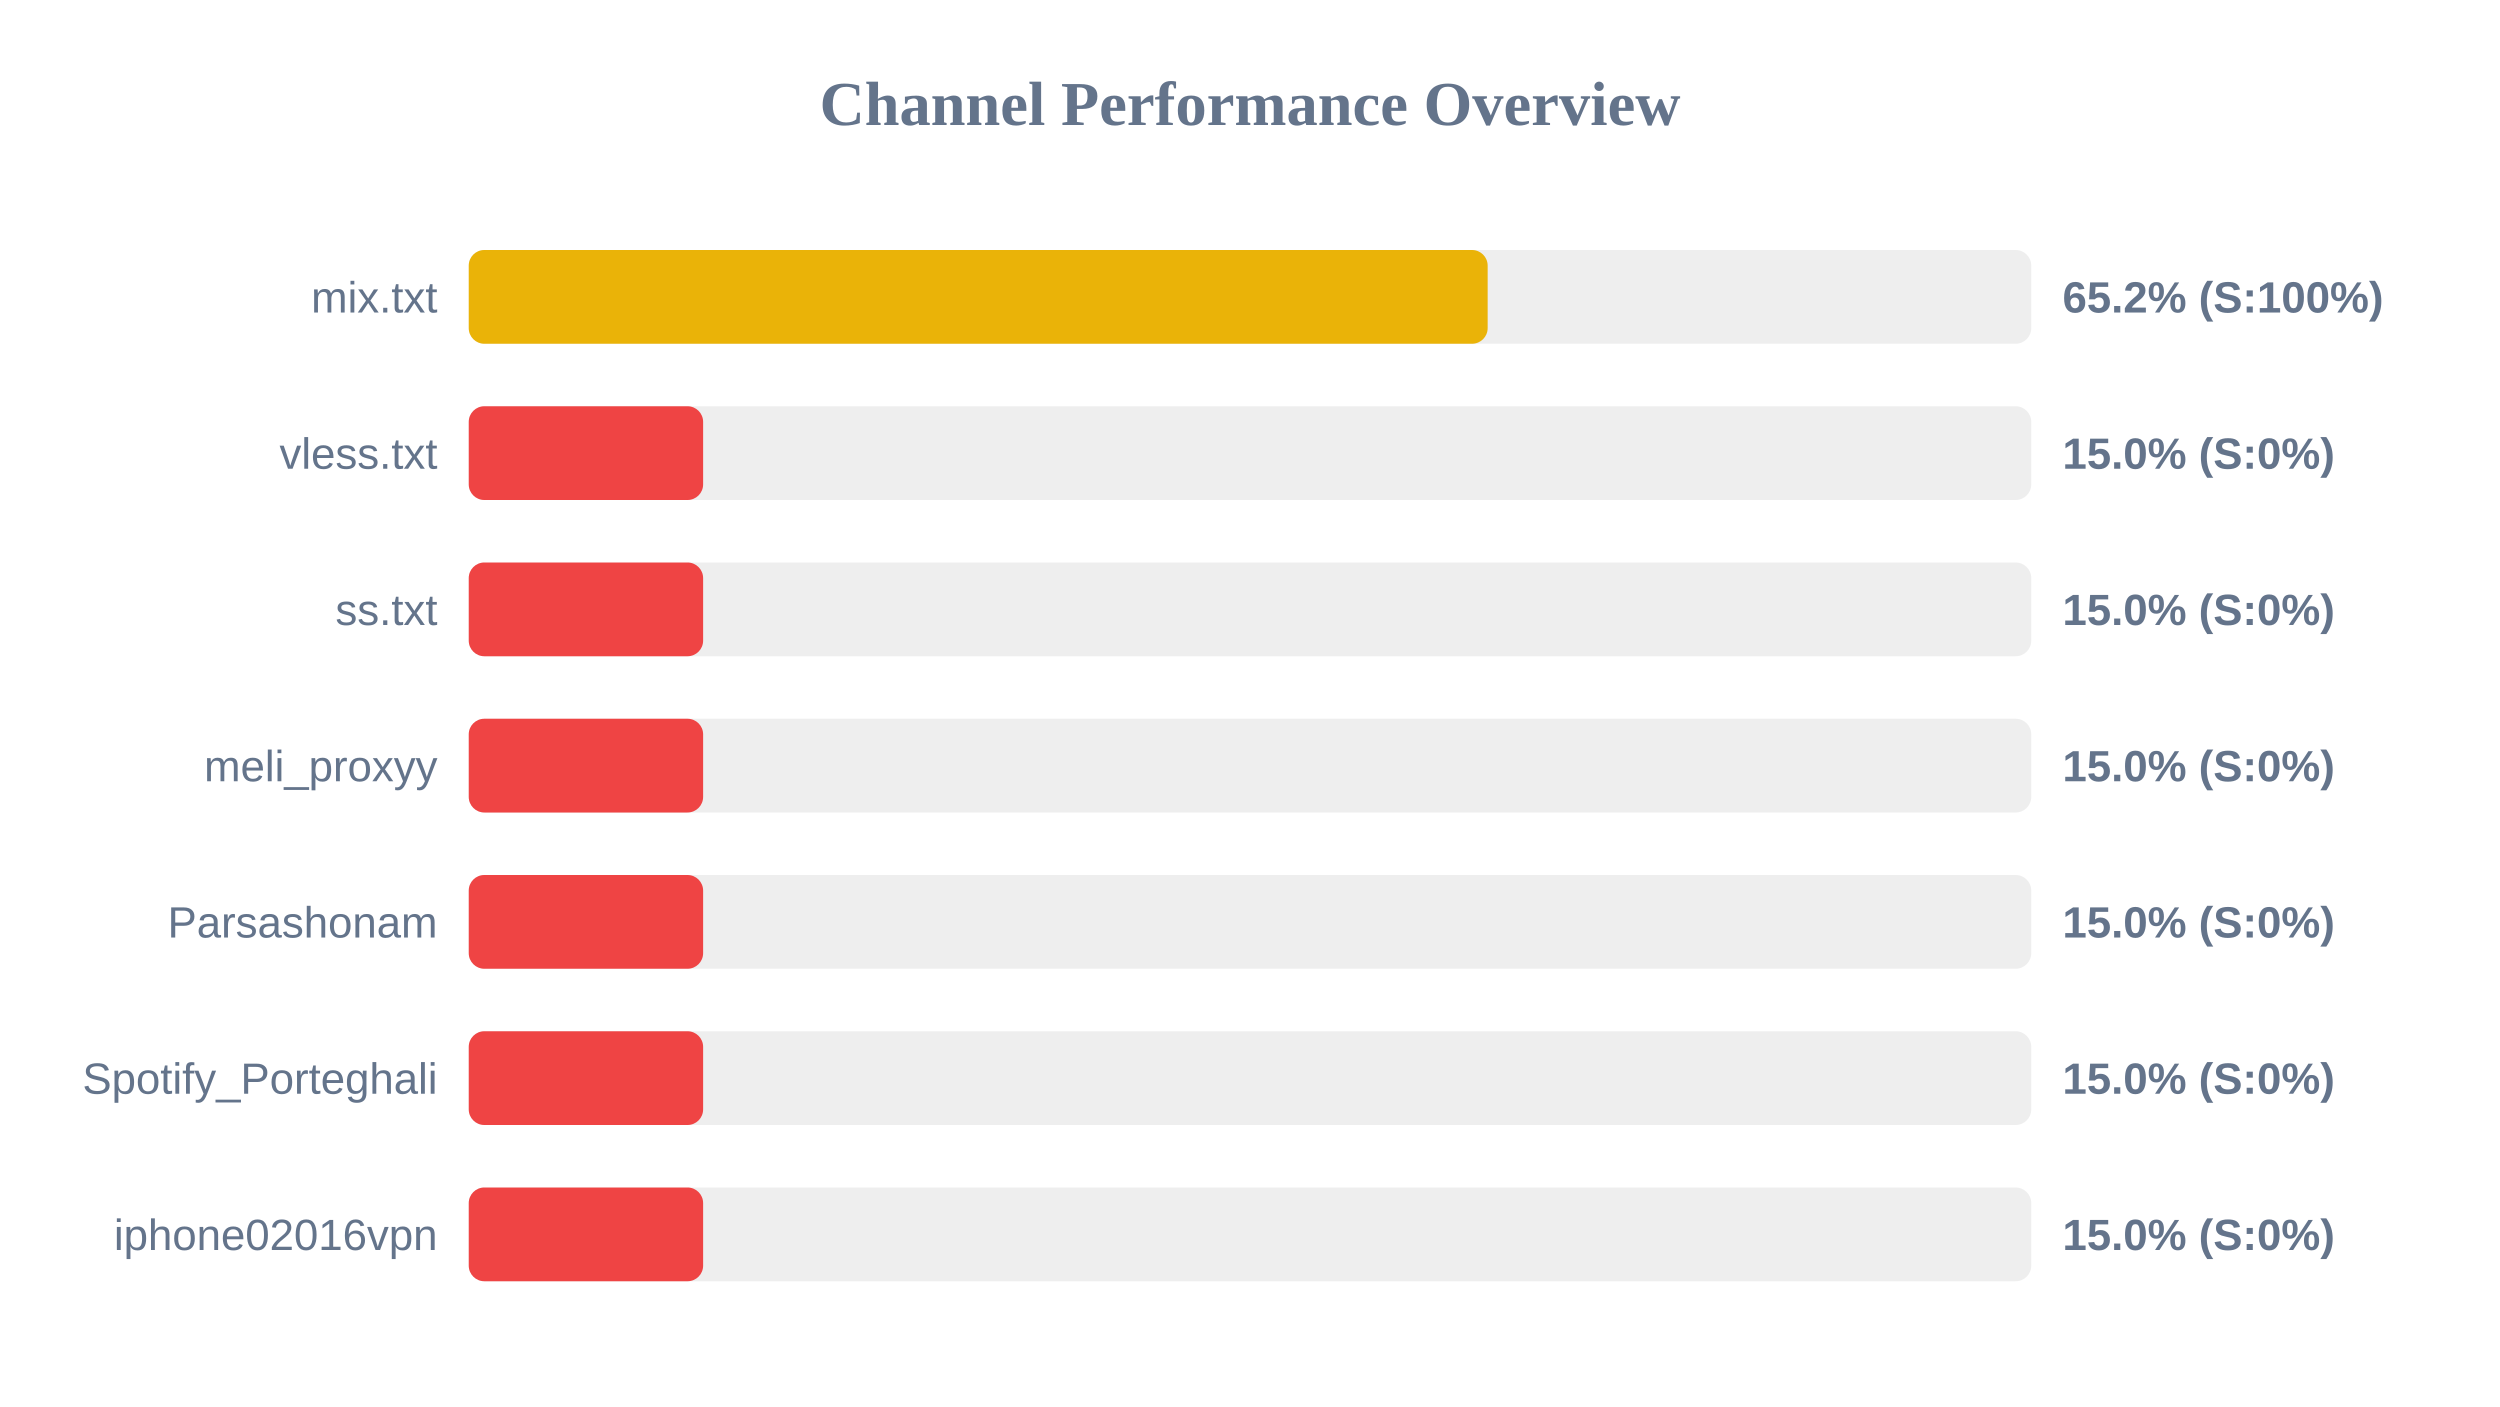
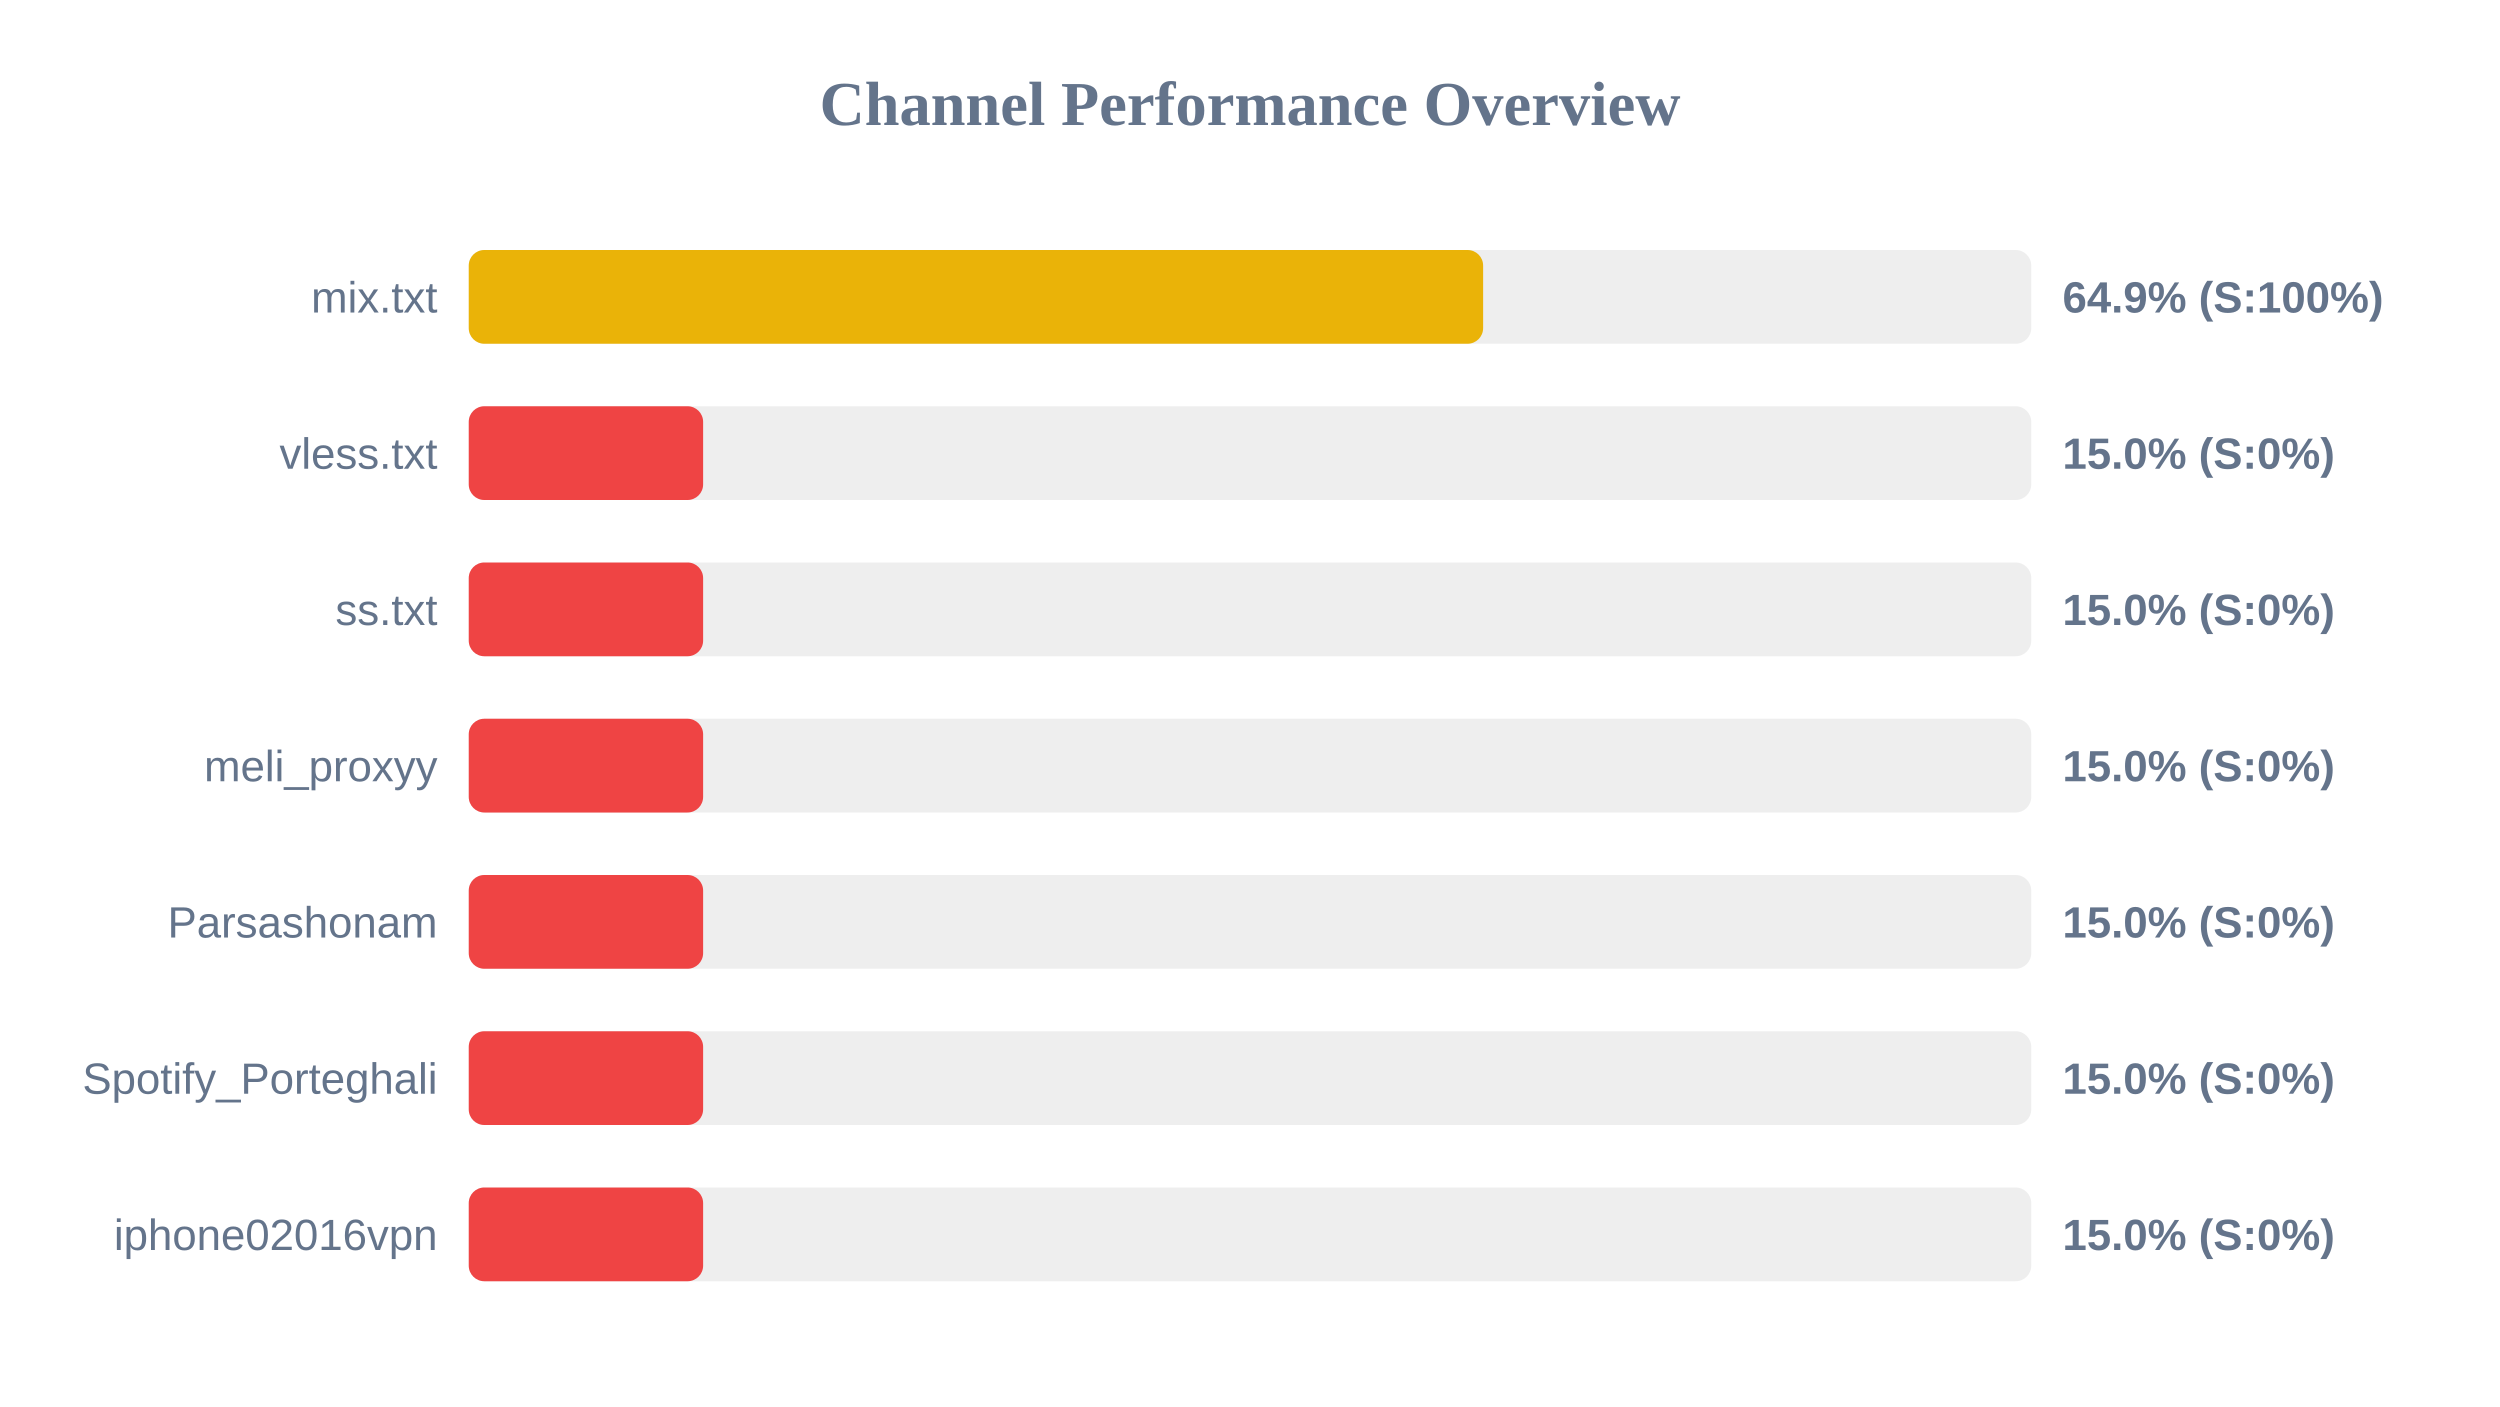
<svg xmlns="http://www.w3.org/2000/svg" width="800" height="450" version="1.1">
  <style>
        .row { font: 14px Arial; fill: #64748b; }
        .score { font: bold 14px Arial; fill: #64748b; }
    </style>
  <text x="400" y="40" text-anchor="middle" font-size="20px" font-weight="bold" fill="#64748b">Channel Performance Overview</text>
  <rect x="150" y="80" width="500" height="30" fill="#eee" rx="5" />
-   <rect x="150" y="80" width="326.05" height="30" fill="#eab308" rx="5" />
+   <rect x="150" y="80" width="324.6" height="30" fill="#eab308" rx="5" />
  <text x="140" y="100" text-anchor="end" class="row">mix.txt</text>
-   <text x="660" y="100" text-anchor="start" class="score">65.2% (S:100%)</text>
+   <text x="660" y="100" text-anchor="start" class="score">64.9% (S:100%)</text>
  <rect x="150" y="130" width="500" height="30" fill="#eee" rx="5" />
  <rect x="150" y="130" width="75.0" height="30" fill="#ef4444" rx="5" />
  <text x="140" y="150" text-anchor="end" class="row">vless.txt</text>
  <text x="660" y="150" text-anchor="start" class="score">15.0% (S:0%)</text>
  <rect x="150" y="180" width="500" height="30" fill="#eee" rx="5" />
  <rect x="150" y="180" width="75.0" height="30" fill="#ef4444" rx="5" />
  <text x="140" y="200" text-anchor="end" class="row">ss.txt</text>
  <text x="660" y="200" text-anchor="start" class="score">15.0% (S:0%)</text>
  <rect x="150" y="230" width="500" height="30" fill="#eee" rx="5" />
  <rect x="150" y="230" width="75.0" height="30" fill="#ef4444" rx="5" />
  <text x="140" y="250" text-anchor="end" class="row">meli_proxyy</text>
  <text x="660" y="250" text-anchor="start" class="score">15.0% (S:0%)</text>
  <rect x="150" y="280" width="500" height="30" fill="#eee" rx="5" />
  <rect x="150" y="280" width="75.0" height="30" fill="#ef4444" rx="5" />
  <text x="140" y="300" text-anchor="end" class="row">Parsashonam</text>
  <text x="660" y="300" text-anchor="start" class="score">15.0% (S:0%)</text>
  <rect x="150" y="330" width="500" height="30" fill="#eee" rx="5" />
  <rect x="150" y="330" width="75.0" height="30" fill="#ef4444" rx="5" />
  <text x="140" y="350" text-anchor="end" class="row">Spotify_Porteghali</text>
  <text x="660" y="350" text-anchor="start" class="score">15.0% (S:0%)</text>
  <rect x="150" y="380" width="500" height="30" fill="#eee" rx="5" />
  <rect x="150" y="380" width="75.0" height="30" fill="#ef4444" rx="5" />
  <text x="140" y="400" text-anchor="end" class="row">iphone02016vpn</text>
  <text x="660" y="400" text-anchor="start" class="score">15.0% (S:0%)</text>
</svg>
